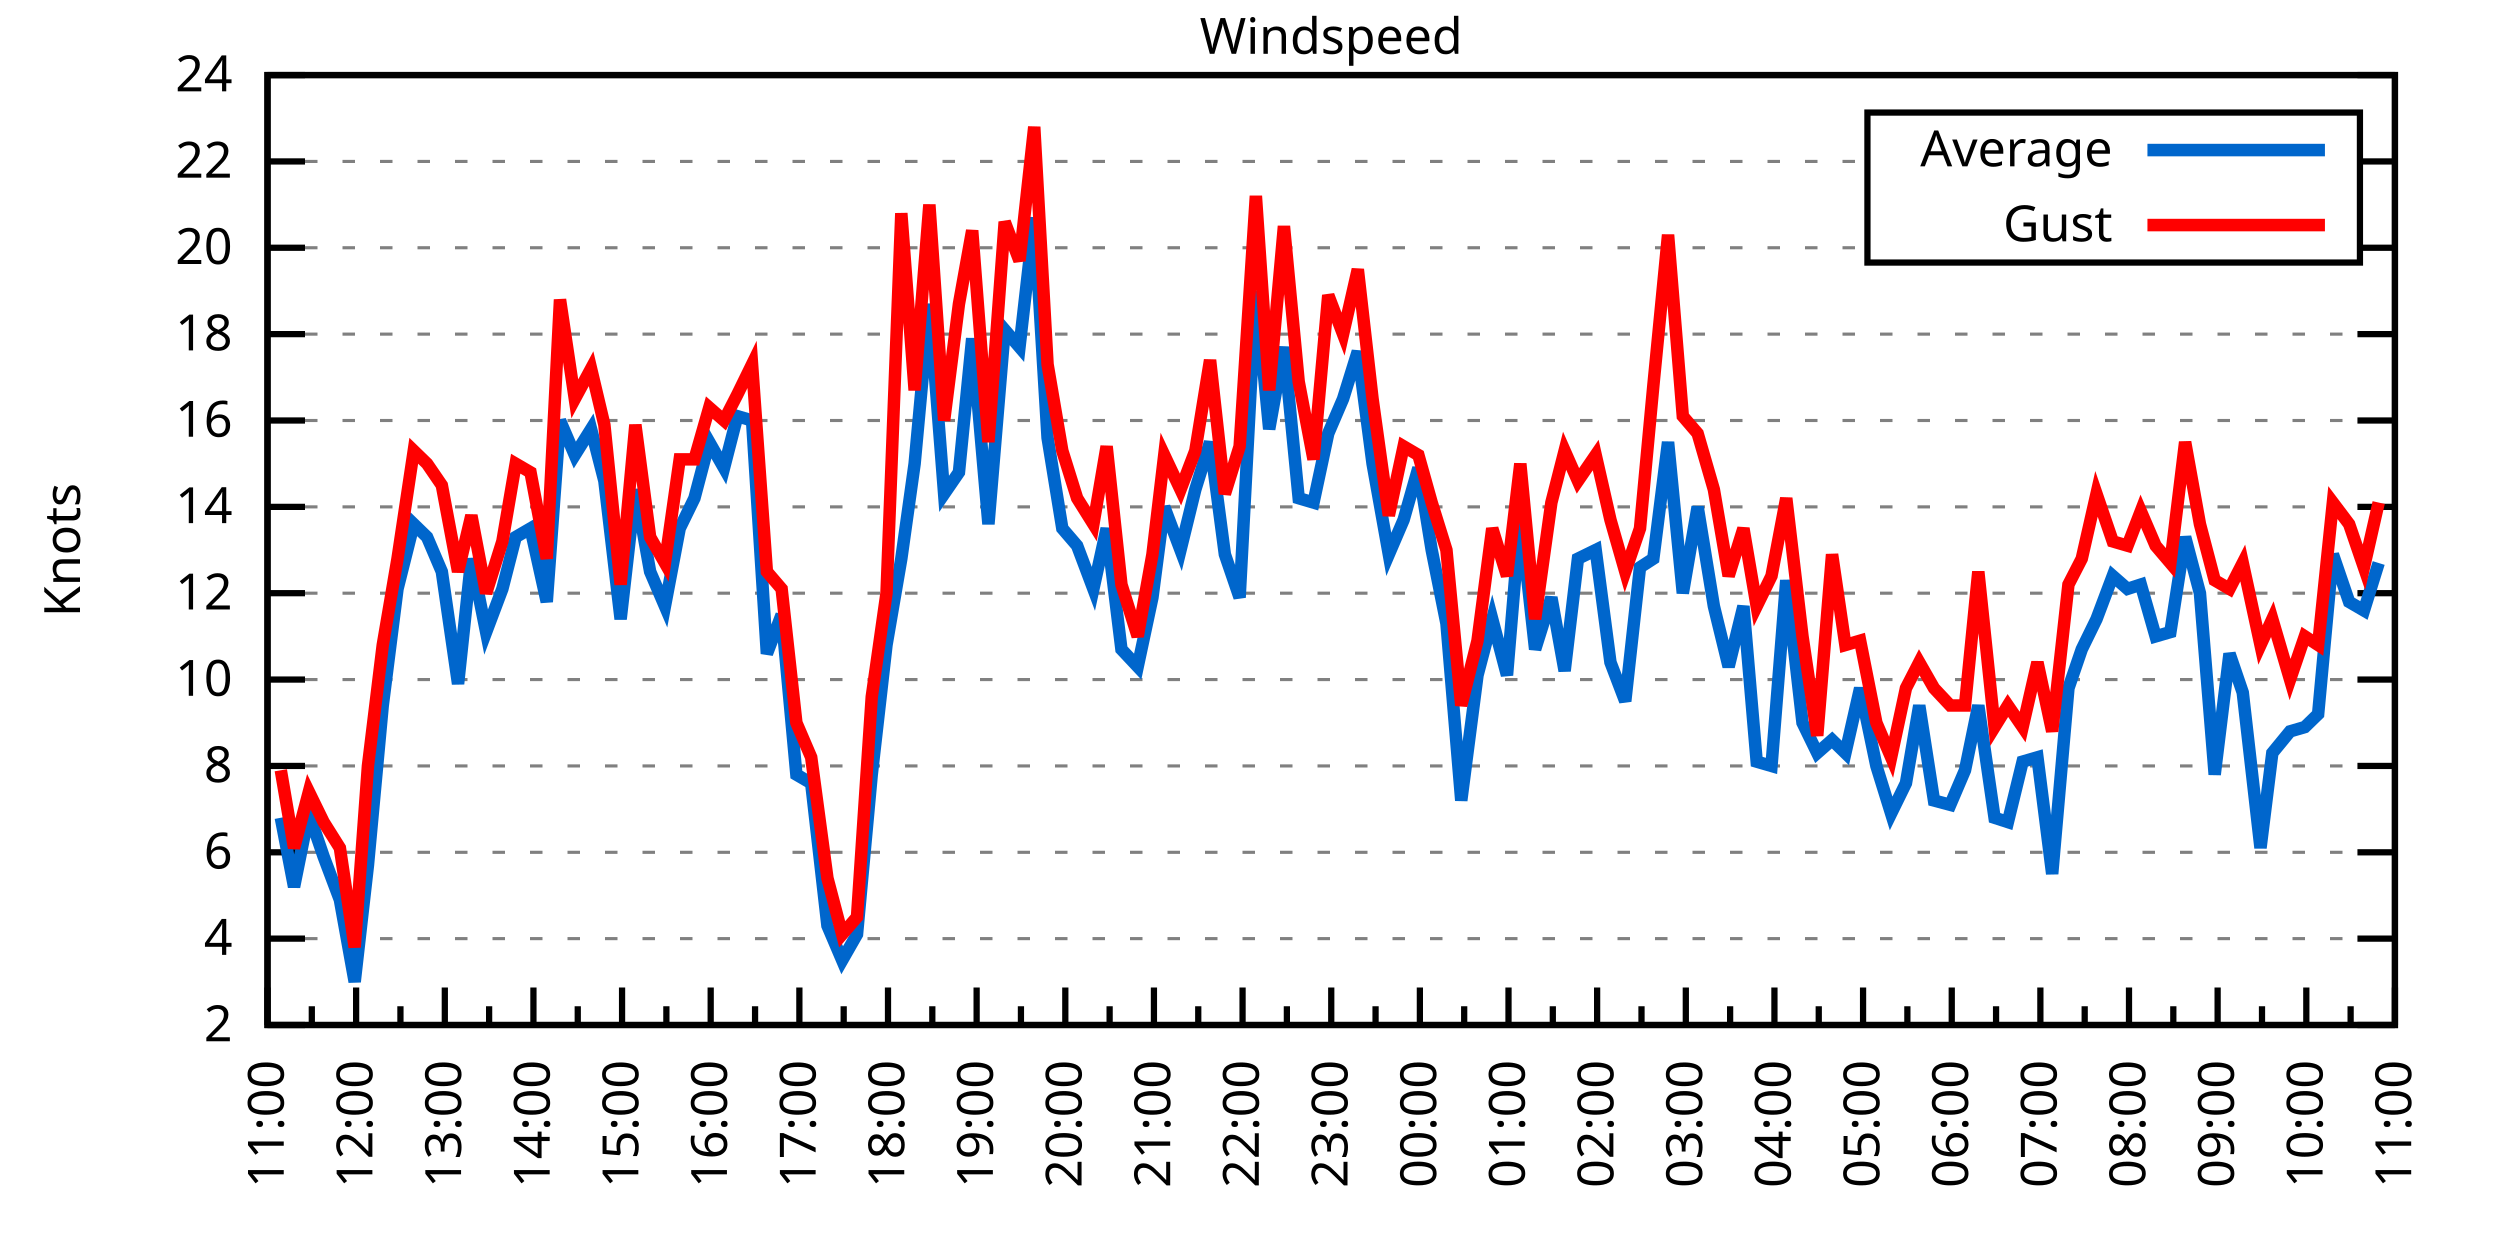
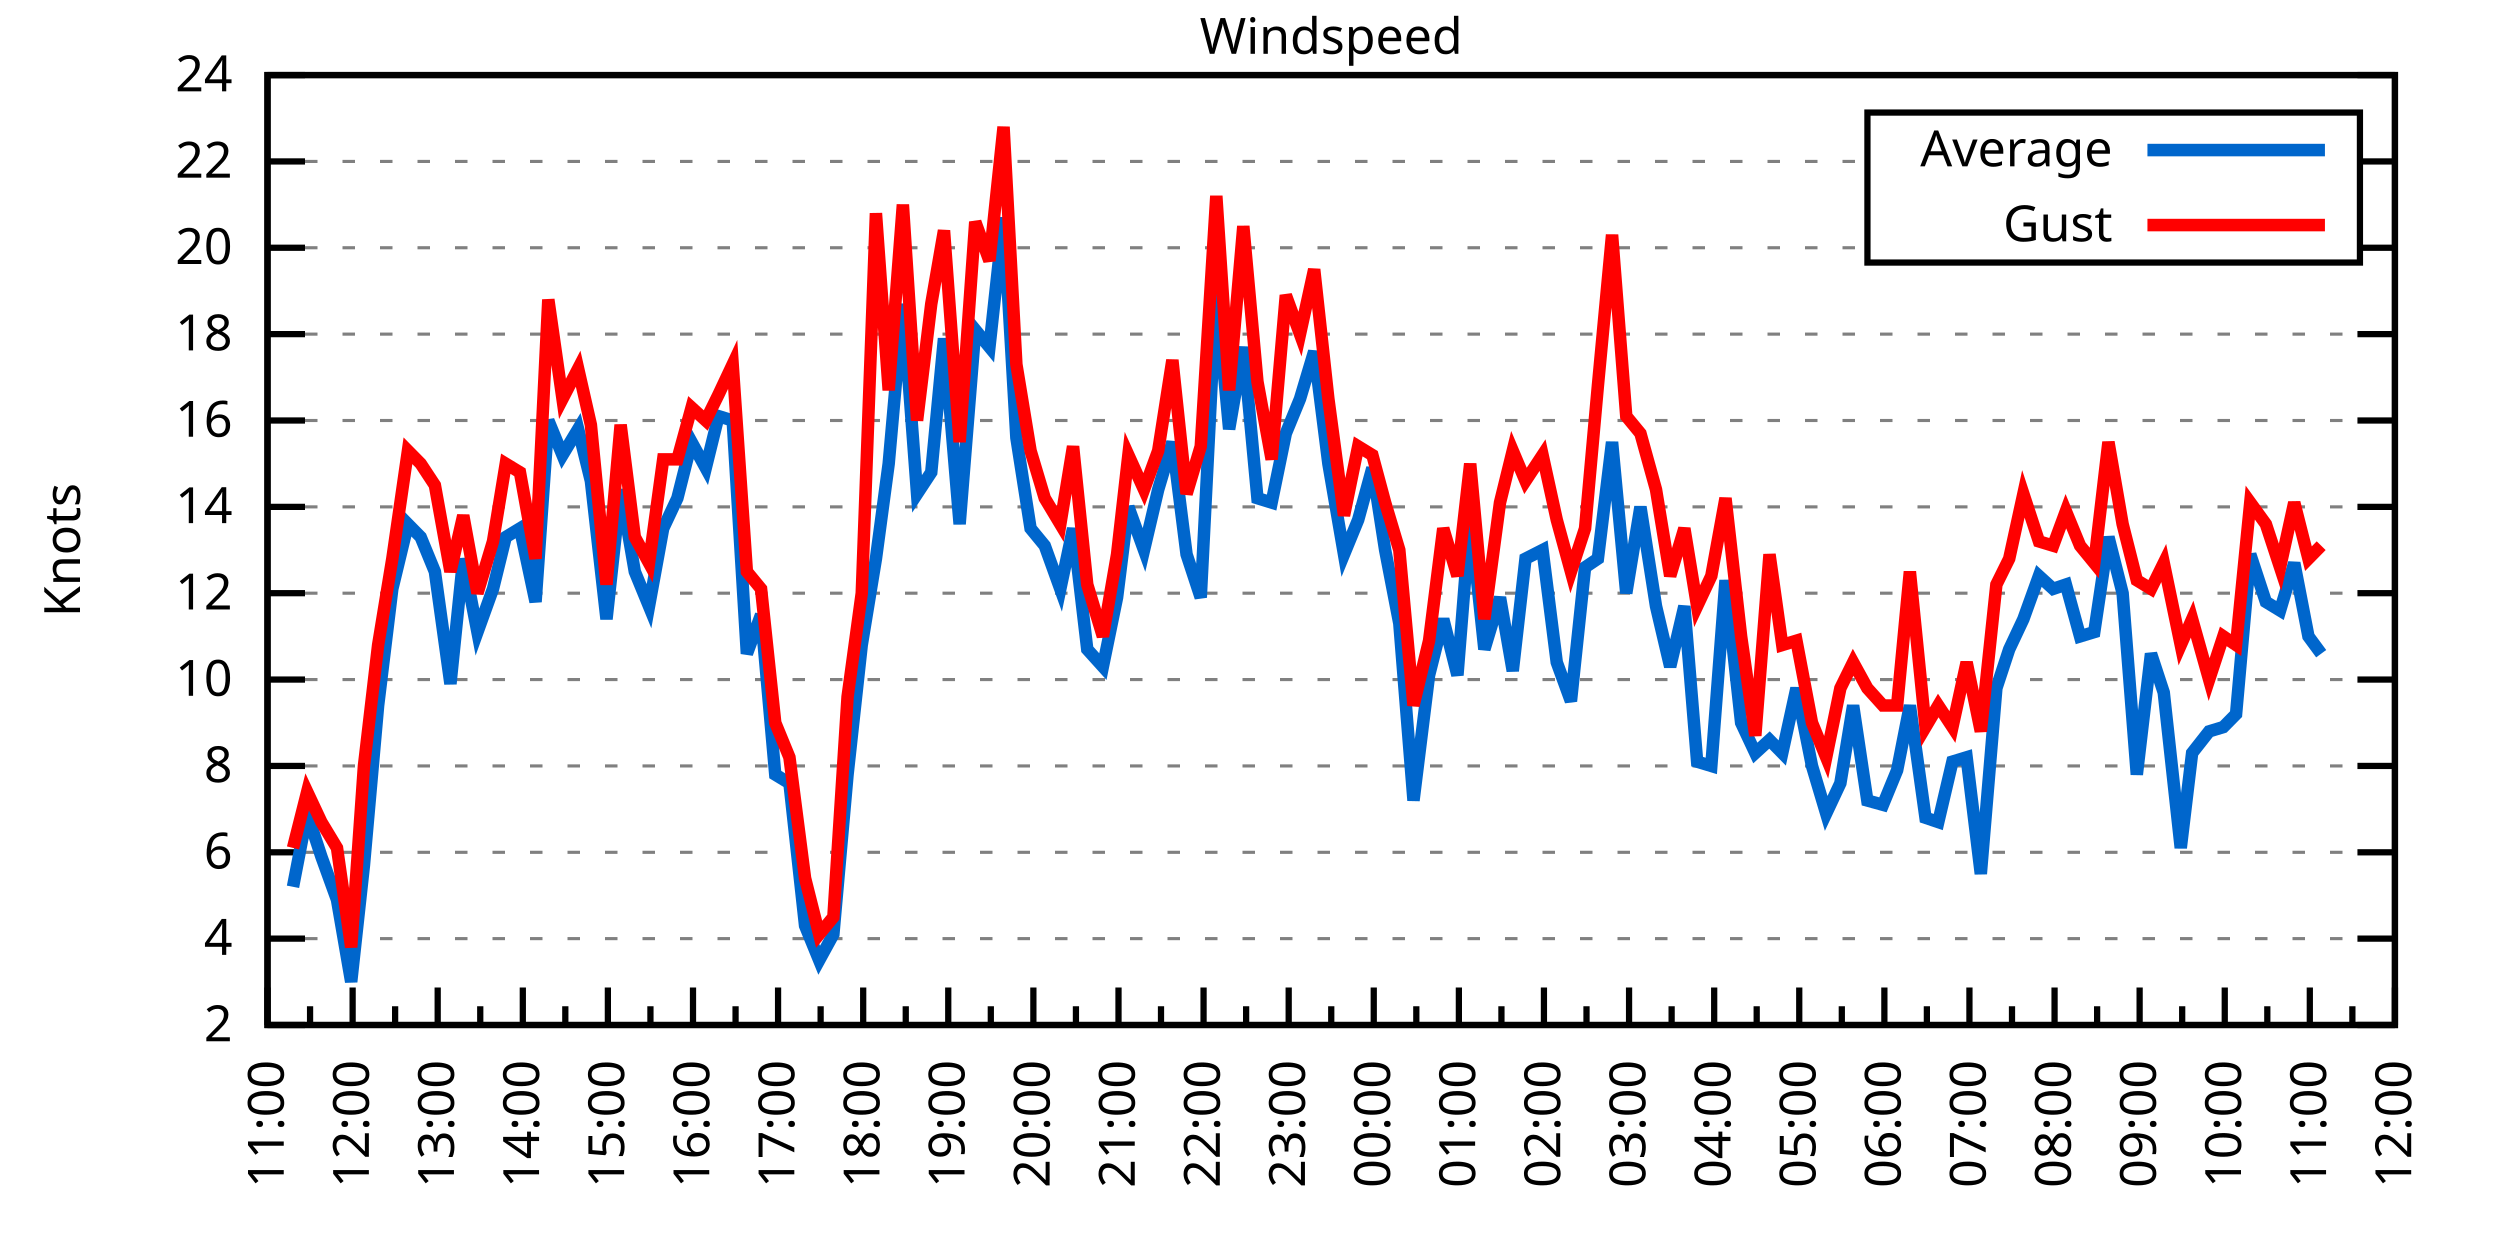
<svg xmlns="http://www.w3.org/2000/svg" xmlns:xlink="http://www.w3.org/1999/xlink" width="400" height="200" viewBox="0 0 400 200">
  <g id="gnuplot_canvas">
    <rect x="0" y="0" width="400" height="200" fill="none" />
    <defs>
      <circle id="gpDot" r="0.5" stroke-width="0.5" stroke="currentColor" />
      <path id="gpPt0" stroke-width="0.333" stroke="currentColor" d="M-1,0 h2 M0,-1 v2" />
      <path id="gpPt1" stroke-width="0.333" stroke="currentColor" d="M-1,-1 L1,1 M1,-1 L-1,1" />
      <path id="gpPt2" stroke-width="0.333" stroke="currentColor" d="M-1,0 L1,0 M0,-1 L0,1 M-1,-1 L1,1 M-1,1 L1,-1" />
      <rect id="gpPt3" stroke-width="0.333" stroke="currentColor" x="-1" y="-1" width="2" height="2" />
      <rect id="gpPt4" stroke-width="0.333" stroke="currentColor" fill="currentColor" x="-1" y="-1" width="2" height="2" />
      <circle id="gpPt5" stroke-width="0.333" stroke="currentColor" cx="0" cy="0" r="1" />
      <use xlink:href="#gpPt5" id="gpPt6" fill="currentColor" stroke="none" />
      <path id="gpPt7" stroke-width="0.333" stroke="currentColor" d="M0,-1.33 L-1.33,0.67 L1.33,0.67 z" />
      <use xlink:href="#gpPt7" id="gpPt8" fill="currentColor" stroke="none" />
      <use xlink:href="#gpPt7" id="gpPt9" stroke="currentColor" transform="rotate(180)" />
      <use xlink:href="#gpPt9" id="gpPt10" fill="currentColor" stroke="none" />
      <use xlink:href="#gpPt3" id="gpPt11" stroke="currentColor" transform="rotate(45)" />
      <use xlink:href="#gpPt11" id="gpPt12" fill="currentColor" stroke="none" />
      <path id="gpPt13" stroke-width="0.333" stroke="currentColor" d="M0,1.330 L1.265,0.411 L0.782,-1.067 L-0.782,-1.076 L-1.265,0.411 z" />
      <use xlink:href="#gpPt13" id="gpPt14" fill="currentColor" stroke="none" />
      <filter id="textbox" filterUnits="objectBoundingBox" x="0" y="0" height="1" width="1">
        <feFlood flood-color="white" flood-opacity="1" result="bgnd" />
        <feComposite in="SourceGraphic" in2="bgnd" operator="atop" />
      </filter>
      <filter id="greybox" filterUnits="objectBoundingBox" x="0" y="0" height="1" width="1">
        <feFlood flood-color="lightgrey" flood-opacity="1" result="grey" />
        <feComposite in="SourceGraphic" in2="grey" operator="atop" />
      </filter>
    </defs>
    <g fill="none" color="white" stroke="currentColor" stroke-width="1.00" stroke-linecap="butt" stroke-linejoin="miter">
</g>
    <g fill="none" color="black" stroke="currentColor" stroke-width="1.00" stroke-linecap="butt" stroke-linejoin="miter">
      <g stroke="none" shape-rendering="crispEdges">
        <polygon fill="rgb(255, 255, 255)" points="42.80,164.00 383.18,164.00 383.18,12.02 42.80,12.02 " />
      </g>
    </g>
    <g fill="none" color="black" stroke="currentColor" stroke-width="1.00" stroke-linecap="butt" stroke-linejoin="miter">
</g>
    <g fill="none" color="black" stroke="black" stroke-width="0.50" stroke-linecap="butt" stroke-linejoin="miter">
</g>
    <g fill="none" color="gray" stroke="currentColor" stroke-width="0.50" stroke-linecap="butt" stroke-linejoin="miter">
      <path stroke="gray" stroke-dasharray="2,4" class="gridline" d="M42.80,164.00 L383.19,164.00  " />
    </g>
    <g fill="none" color="gray" stroke="gray" stroke-width="1.00" stroke-linecap="butt" stroke-linejoin="miter">
</g>
    <g fill="none" color="black" stroke="currentColor" stroke-width="1.00" stroke-linecap="butt" stroke-linejoin="miter">
      <path stroke="black" d="M42.80,164.00 L48.80,164.00 M383.19,164.00 L377.19,164.00  " />
      <g transform="translate(37.20,166.60)" stroke="none" fill="black" font-family="Sans" font-size="8.00" text-anchor="end">
        <text>
          <tspan font-family="Sans"> 2</tspan>
        </text>
      </g>
    </g>
    <g fill="none" color="black" stroke="currentColor" stroke-width="1.00" stroke-linecap="butt" stroke-linejoin="miter">
</g>
    <g fill="none" color="black" stroke="black" stroke-width="0.50" stroke-linecap="butt" stroke-linejoin="miter">
</g>
    <g fill="none" color="gray" stroke="currentColor" stroke-width="0.50" stroke-linecap="butt" stroke-linejoin="miter">
      <path stroke="gray" stroke-dasharray="2,4" class="gridline" d="M42.80,150.18 L383.19,150.18  " />
    </g>
    <g fill="none" color="gray" stroke="gray" stroke-width="1.00" stroke-linecap="butt" stroke-linejoin="miter">
</g>
    <g fill="none" color="black" stroke="currentColor" stroke-width="1.00" stroke-linecap="butt" stroke-linejoin="miter">
      <path stroke="black" d="M42.80,150.18 L48.80,150.18 M383.19,150.18 L377.19,150.18  " />
      <g transform="translate(37.20,152.78)" stroke="none" fill="black" font-family="Sans" font-size="8.00" text-anchor="end">
        <text>
          <tspan font-family="Sans"> 4</tspan>
        </text>
      </g>
    </g>
    <g fill="none" color="black" stroke="currentColor" stroke-width="1.00" stroke-linecap="butt" stroke-linejoin="miter">
</g>
    <g fill="none" color="black" stroke="black" stroke-width="0.50" stroke-linecap="butt" stroke-linejoin="miter">
</g>
    <g fill="none" color="gray" stroke="currentColor" stroke-width="0.50" stroke-linecap="butt" stroke-linejoin="miter">
      <path stroke="gray" stroke-dasharray="2,4" class="gridline" d="M42.80,136.37 L383.19,136.37  " />
    </g>
    <g fill="none" color="gray" stroke="gray" stroke-width="1.00" stroke-linecap="butt" stroke-linejoin="miter">
</g>
    <g fill="none" color="black" stroke="currentColor" stroke-width="1.00" stroke-linecap="butt" stroke-linejoin="miter">
      <path stroke="black" d="M42.80,136.37 L48.80,136.37 M383.19,136.37 L377.19,136.37  " />
      <g transform="translate(37.20,138.97)" stroke="none" fill="black" font-family="Sans" font-size="8.00" text-anchor="end">
        <text>
          <tspan font-family="Sans"> 6</tspan>
        </text>
      </g>
    </g>
    <g fill="none" color="black" stroke="currentColor" stroke-width="1.00" stroke-linecap="butt" stroke-linejoin="miter">
</g>
    <g fill="none" color="black" stroke="black" stroke-width="0.50" stroke-linecap="butt" stroke-linejoin="miter">
</g>
    <g fill="none" color="gray" stroke="currentColor" stroke-width="0.50" stroke-linecap="butt" stroke-linejoin="miter">
      <path stroke="gray" stroke-dasharray="2,4" class="gridline" d="M42.80,122.55 L383.19,122.55  " />
    </g>
    <g fill="none" color="gray" stroke="gray" stroke-width="1.00" stroke-linecap="butt" stroke-linejoin="miter">
</g>
    <g fill="none" color="black" stroke="currentColor" stroke-width="1.00" stroke-linecap="butt" stroke-linejoin="miter">
      <path stroke="black" d="M42.80,122.55 L48.80,122.55 M383.19,122.55 L377.19,122.55  " />
      <g transform="translate(37.20,125.15)" stroke="none" fill="black" font-family="Sans" font-size="8.00" text-anchor="end">
        <text>
          <tspan font-family="Sans"> 8</tspan>
        </text>
      </g>
    </g>
    <g fill="none" color="black" stroke="currentColor" stroke-width="1.00" stroke-linecap="butt" stroke-linejoin="miter">
</g>
    <g fill="none" color="black" stroke="black" stroke-width="0.50" stroke-linecap="butt" stroke-linejoin="miter">
</g>
    <g fill="none" color="gray" stroke="currentColor" stroke-width="0.50" stroke-linecap="butt" stroke-linejoin="miter">
      <path stroke="gray" stroke-dasharray="2,4" class="gridline" d="M42.80,108.73 L383.19,108.73  " />
    </g>
    <g fill="none" color="gray" stroke="gray" stroke-width="1.00" stroke-linecap="butt" stroke-linejoin="miter">
</g>
    <g fill="none" color="black" stroke="currentColor" stroke-width="1.00" stroke-linecap="butt" stroke-linejoin="miter">
      <path stroke="black" d="M42.80,108.73 L48.80,108.73 M383.19,108.73 L377.19,108.73  " />
      <g transform="translate(37.20,111.33)" stroke="none" fill="black" font-family="Sans" font-size="8.00" text-anchor="end">
        <text>
          <tspan font-family="Sans"> 10</tspan>
        </text>
      </g>
    </g>
    <g fill="none" color="black" stroke="currentColor" stroke-width="1.00" stroke-linecap="butt" stroke-linejoin="miter">
</g>
    <g fill="none" color="black" stroke="black" stroke-width="0.50" stroke-linecap="butt" stroke-linejoin="miter">
</g>
    <g fill="none" color="gray" stroke="currentColor" stroke-width="0.50" stroke-linecap="butt" stroke-linejoin="miter">
      <path stroke="gray" stroke-dasharray="2,4" class="gridline" d="M42.80,94.91 L383.19,94.91  " />
    </g>
    <g fill="none" color="gray" stroke="gray" stroke-width="1.00" stroke-linecap="butt" stroke-linejoin="miter">
</g>
    <g fill="none" color="black" stroke="currentColor" stroke-width="1.00" stroke-linecap="butt" stroke-linejoin="miter">
      <path stroke="black" d="M42.80,94.91 L48.80,94.91 M383.19,94.91 L377.19,94.91  " />
      <g transform="translate(37.20,97.51)" stroke="none" fill="black" font-family="Sans" font-size="8.00" text-anchor="end">
        <text>
          <tspan font-family="Sans"> 12</tspan>
        </text>
      </g>
    </g>
    <g fill="none" color="black" stroke="currentColor" stroke-width="1.00" stroke-linecap="butt" stroke-linejoin="miter">
</g>
    <g fill="none" color="black" stroke="black" stroke-width="0.50" stroke-linecap="butt" stroke-linejoin="miter">
</g>
    <g fill="none" color="gray" stroke="currentColor" stroke-width="0.50" stroke-linecap="butt" stroke-linejoin="miter">
      <path stroke="gray" stroke-dasharray="2,4" class="gridline" d="M42.80,81.10 L383.19,81.10  " />
    </g>
    <g fill="none" color="gray" stroke="gray" stroke-width="1.00" stroke-linecap="butt" stroke-linejoin="miter">
</g>
    <g fill="none" color="black" stroke="currentColor" stroke-width="1.00" stroke-linecap="butt" stroke-linejoin="miter">
      <path stroke="black" d="M42.80,81.10 L48.80,81.10 M383.19,81.10 L377.19,81.10  " />
      <g transform="translate(37.20,83.70)" stroke="none" fill="black" font-family="Sans" font-size="8.00" text-anchor="end">
        <text>
          <tspan font-family="Sans"> 14</tspan>
        </text>
      </g>
    </g>
    <g fill="none" color="black" stroke="currentColor" stroke-width="1.00" stroke-linecap="butt" stroke-linejoin="miter">
</g>
    <g fill="none" color="black" stroke="black" stroke-width="0.50" stroke-linecap="butt" stroke-linejoin="miter">
</g>
    <g fill="none" color="gray" stroke="currentColor" stroke-width="0.50" stroke-linecap="butt" stroke-linejoin="miter">
      <path stroke="gray" stroke-dasharray="2,4" class="gridline" d="M42.80,67.28 L383.19,67.28  " />
    </g>
    <g fill="none" color="gray" stroke="gray" stroke-width="1.00" stroke-linecap="butt" stroke-linejoin="miter">
</g>
    <g fill="none" color="black" stroke="currentColor" stroke-width="1.00" stroke-linecap="butt" stroke-linejoin="miter">
      <path stroke="black" d="M42.80,67.28 L48.80,67.28 M383.19,67.28 L377.19,67.28  " />
      <g transform="translate(37.20,69.88)" stroke="none" fill="black" font-family="Sans" font-size="8.00" text-anchor="end">
        <text>
          <tspan font-family="Sans"> 16</tspan>
        </text>
      </g>
    </g>
    <g fill="none" color="black" stroke="currentColor" stroke-width="1.00" stroke-linecap="butt" stroke-linejoin="miter">
</g>
    <g fill="none" color="black" stroke="black" stroke-width="0.50" stroke-linecap="butt" stroke-linejoin="miter">
</g>
    <g fill="none" color="gray" stroke="currentColor" stroke-width="0.50" stroke-linecap="butt" stroke-linejoin="miter">
      <path stroke="gray" stroke-dasharray="2,4" class="gridline" d="M42.80,53.46 L383.19,53.46  " />
    </g>
    <g fill="none" color="gray" stroke="gray" stroke-width="1.00" stroke-linecap="butt" stroke-linejoin="miter">
</g>
    <g fill="none" color="black" stroke="currentColor" stroke-width="1.00" stroke-linecap="butt" stroke-linejoin="miter">
      <path stroke="black" d="M42.80,53.46 L48.80,53.46 M383.19,53.46 L377.19,53.46  " />
      <g transform="translate(37.20,56.06)" stroke="none" fill="black" font-family="Sans" font-size="8.00" text-anchor="end">
        <text>
          <tspan font-family="Sans"> 18</tspan>
        </text>
      </g>
    </g>
    <g fill="none" color="black" stroke="currentColor" stroke-width="1.00" stroke-linecap="butt" stroke-linejoin="miter">
</g>
    <g fill="none" color="black" stroke="black" stroke-width="0.50" stroke-linecap="butt" stroke-linejoin="miter">
</g>
    <g fill="none" color="gray" stroke="currentColor" stroke-width="0.50" stroke-linecap="butt" stroke-linejoin="miter">
      <path stroke="gray" stroke-dasharray="2,4" class="gridline" d="M42.80,39.64 L298.79,39.64 M377.59,39.64 L383.19,39.64  " />
    </g>
    <g fill="none" color="gray" stroke="gray" stroke-width="1.00" stroke-linecap="butt" stroke-linejoin="miter">
</g>
    <g fill="none" color="black" stroke="currentColor" stroke-width="1.00" stroke-linecap="butt" stroke-linejoin="miter">
      <path stroke="black" d="M42.80,39.64 L48.80,39.64 M383.19,39.64 L377.19,39.64  " />
      <g transform="translate(37.20,42.24)" stroke="none" fill="black" font-family="Sans" font-size="8.00" text-anchor="end">
        <text>
          <tspan font-family="Sans"> 20</tspan>
        </text>
      </g>
    </g>
    <g fill="none" color="black" stroke="currentColor" stroke-width="1.00" stroke-linecap="butt" stroke-linejoin="miter">
</g>
    <g fill="none" color="black" stroke="black" stroke-width="0.50" stroke-linecap="butt" stroke-linejoin="miter">
</g>
    <g fill="none" color="gray" stroke="currentColor" stroke-width="0.50" stroke-linecap="butt" stroke-linejoin="miter">
      <path stroke="gray" stroke-dasharray="2,4" class="gridline" d="M42.80,25.83 L298.79,25.83 M377.59,25.83 L383.19,25.83  " />
    </g>
    <g fill="none" color="gray" stroke="gray" stroke-width="1.00" stroke-linecap="butt" stroke-linejoin="miter">
</g>
    <g fill="none" color="black" stroke="currentColor" stroke-width="1.00" stroke-linecap="butt" stroke-linejoin="miter">
      <path stroke="black" d="M42.80,25.83 L48.80,25.83 M383.19,25.83 L377.19,25.83  " />
      <g transform="translate(37.20,28.43)" stroke="none" fill="black" font-family="Sans" font-size="8.00" text-anchor="end">
        <text>
          <tspan font-family="Sans"> 22</tspan>
        </text>
      </g>
    </g>
    <g fill="none" color="black" stroke="currentColor" stroke-width="1.00" stroke-linecap="butt" stroke-linejoin="miter">
</g>
    <g fill="none" color="black" stroke="black" stroke-width="0.50" stroke-linecap="butt" stroke-linejoin="miter">
</g>
    <g fill="none" color="gray" stroke="currentColor" stroke-width="0.50" stroke-linecap="butt" stroke-linejoin="miter">
      <path stroke="gray" stroke-dasharray="2,4" class="gridline" d="M42.80,12.01 L383.19,12.01  " />
    </g>
    <g fill="none" color="gray" stroke="gray" stroke-width="1.00" stroke-linecap="butt" stroke-linejoin="miter">
</g>
    <g fill="none" color="black" stroke="currentColor" stroke-width="1.00" stroke-linecap="butt" stroke-linejoin="miter">
      <path stroke="black" d="M42.80,12.01 L48.80,12.01 M383.19,12.01 L377.19,12.01  " />
      <g transform="translate(37.20,14.61)" stroke="none" fill="black" font-family="Sans" font-size="8.00" text-anchor="end">
        <text>
          <tspan font-family="Sans"> 24</tspan>
        </text>
      </g>
    </g>
    <g fill="none" color="black" stroke="currentColor" stroke-width="1.00" stroke-linecap="butt" stroke-linejoin="miter">
      <path stroke="black" d="M42.80,164.00 L42.80,158.00  " />
      <g transform="translate(45.40,169.60) rotate(270)" stroke="none" fill="black" font-family="Sans" font-size="8.00" text-anchor="end">
        <text>
          <tspan font-family="Sans">11:00</tspan>
        </text>
      </g>
    </g>
    <g fill="none" color="black" stroke="currentColor" stroke-width="1.00" stroke-linecap="butt" stroke-linejoin="miter">
-       <path stroke="black" d="M49.89,164.00 L49.89,161.00 M56.98,164.00 L56.98,158.00  " />
-       <g transform="translate(59.58,169.60) rotate(270)" stroke="none" fill="black" font-family="Sans" font-size="8.00" text-anchor="end">
+       <path stroke="black" d="M49.61,164.00 L49.61,161.00 M56.42,164.00 L56.42,158.00  " />
+       <g transform="translate(59.02,169.60) rotate(270)" stroke="none" fill="black" font-family="Sans" font-size="8.00" text-anchor="end">
        <text>
          <tspan font-family="Sans">12:00</tspan>
        </text>
      </g>
    </g>
    <g fill="none" color="black" stroke="currentColor" stroke-width="1.00" stroke-linecap="butt" stroke-linejoin="miter">
-       <path stroke="black" d="M64.07,164.00 L64.07,161.00 M71.17,164.00 L71.17,158.00  " />
-       <g transform="translate(73.77,169.60) rotate(270)" stroke="none" fill="black" font-family="Sans" font-size="8.00" text-anchor="end">
+       <path stroke="black" d="M63.22,164.00 L63.22,161.00 M70.03,164.00 L70.03,158.00  " />
+       <g transform="translate(72.63,169.60) rotate(270)" stroke="none" fill="black" font-family="Sans" font-size="8.00" text-anchor="end">
        <text>
          <tspan font-family="Sans">13:00</tspan>
        </text>
      </g>
    </g>
    <g fill="none" color="black" stroke="currentColor" stroke-width="1.00" stroke-linecap="butt" stroke-linejoin="miter">
-       <path stroke="black" d="M78.26,164.00 L78.26,161.00 M85.35,164.00 L85.35,158.00  " />
-       <g transform="translate(87.95,169.60) rotate(270)" stroke="none" fill="black" font-family="Sans" font-size="8.00" text-anchor="end">
+       <path stroke="black" d="M76.84,164.00 L76.84,161.00 M83.65,164.00 L83.65,158.00  " />
+       <g transform="translate(86.25,169.60) rotate(270)" stroke="none" fill="black" font-family="Sans" font-size="8.00" text-anchor="end">
        <text>
          <tspan font-family="Sans">14:00</tspan>
        </text>
      </g>
    </g>
    <g fill="none" color="black" stroke="currentColor" stroke-width="1.00" stroke-linecap="butt" stroke-linejoin="miter">
-       <path stroke="black" d="M92.44,164.00 L92.44,161.00 M99.53,164.00 L99.53,158.00  " />
-       <g transform="translate(102.13,169.60) rotate(270)" stroke="none" fill="black" font-family="Sans" font-size="8.00" text-anchor="end">
+       <path stroke="black" d="M90.45,164.00 L90.45,161.00 M97.26,164.00 L97.26,158.00  " />
+       <g transform="translate(99.86,169.60) rotate(270)" stroke="none" fill="black" font-family="Sans" font-size="8.00" text-anchor="end">
        <text>
          <tspan font-family="Sans">15:00</tspan>
        </text>
      </g>
    </g>
    <g fill="none" color="black" stroke="currentColor" stroke-width="1.00" stroke-linecap="butt" stroke-linejoin="miter">
-       <path stroke="black" d="M106.62,164.00 L106.62,161.00 M113.71,164.00 L113.71,158.00  " />
-       <g transform="translate(116.31,169.60) rotate(270)" stroke="none" fill="black" font-family="Sans" font-size="8.00" text-anchor="end">
+       <path stroke="black" d="M104.07,164.00 L104.07,161.00 M110.88,164.00 L110.88,158.00  " />
+       <g transform="translate(113.48,169.60) rotate(270)" stroke="none" fill="black" font-family="Sans" font-size="8.00" text-anchor="end">
        <text>
          <tspan font-family="Sans">16:00</tspan>
        </text>
      </g>
    </g>
    <g fill="none" color="black" stroke="currentColor" stroke-width="1.00" stroke-linecap="butt" stroke-linejoin="miter">
-       <path stroke="black" d="M120.81,164.00 L120.81,161.00 M127.90,164.00 L127.90,158.00  " />
-       <g transform="translate(130.50,169.60) rotate(270)" stroke="none" fill="black" font-family="Sans" font-size="8.00" text-anchor="end">
+       <path stroke="black" d="M117.69,164.00 L117.69,161.00 M124.49,164.00 L124.49,158.00  " />
+       <g transform="translate(127.09,169.60) rotate(270)" stroke="none" fill="black" font-family="Sans" font-size="8.00" text-anchor="end">
        <text>
          <tspan font-family="Sans">17:00</tspan>
        </text>
      </g>
    </g>
    <g fill="none" color="black" stroke="currentColor" stroke-width="1.00" stroke-linecap="butt" stroke-linejoin="miter">
-       <path stroke="black" d="M134.99,164.00 L134.99,161.00 M142.08,164.00 L142.08,158.00  " />
-       <g transform="translate(144.68,169.60) rotate(270)" stroke="none" fill="black" font-family="Sans" font-size="8.00" text-anchor="end">
+       <path stroke="black" d="M131.30,164.00 L131.30,161.00 M138.11,164.00 L138.11,158.00  " />
+       <g transform="translate(140.71,169.60) rotate(270)" stroke="none" fill="black" font-family="Sans" font-size="8.00" text-anchor="end">
        <text>
          <tspan font-family="Sans">18:00</tspan>
        </text>
      </g>
    </g>
    <g fill="none" color="black" stroke="currentColor" stroke-width="1.00" stroke-linecap="butt" stroke-linejoin="miter">
-       <path stroke="black" d="M149.17,164.00 L149.17,161.00 M156.26,164.00 L156.26,158.00  " />
-       <g transform="translate(158.86,169.60) rotate(270)" stroke="none" fill="black" font-family="Sans" font-size="8.00" text-anchor="end">
+       <path stroke="black" d="M144.92,164.00 L144.92,161.00 M151.72,164.00 L151.72,158.00  " />
+       <g transform="translate(154.32,169.60) rotate(270)" stroke="none" fill="black" font-family="Sans" font-size="8.00" text-anchor="end">
        <text>
          <tspan font-family="Sans">19:00</tspan>
        </text>
      </g>
    </g>
    <g fill="none" color="black" stroke="currentColor" stroke-width="1.00" stroke-linecap="butt" stroke-linejoin="miter">
-       <path stroke="black" d="M163.35,164.00 L163.35,161.00 M170.45,164.00 L170.45,158.00  " />
-       <g transform="translate(173.05,169.60) rotate(270)" stroke="none" fill="black" font-family="Sans" font-size="8.00" text-anchor="end">
+       <path stroke="black" d="M158.53,164.00 L158.53,161.00 M165.34,164.00 L165.34,158.00  " />
+       <g transform="translate(167.94,169.60) rotate(270)" stroke="none" fill="black" font-family="Sans" font-size="8.00" text-anchor="end">
        <text>
          <tspan font-family="Sans">20:00</tspan>
        </text>
      </g>
    </g>
    <g fill="none" color="black" stroke="currentColor" stroke-width="1.00" stroke-linecap="butt" stroke-linejoin="miter">
-       <path stroke="black" d="M177.54,164.00 L177.54,161.00 M184.63,164.00 L184.63,158.00  " />
-       <g transform="translate(187.23,169.60) rotate(270)" stroke="none" fill="black" font-family="Sans" font-size="8.00" text-anchor="end">
+       <path stroke="black" d="M172.15,164.00 L172.15,161.00 M178.96,164.00 L178.96,158.00  " />
+       <g transform="translate(181.56,169.60) rotate(270)" stroke="none" fill="black" font-family="Sans" font-size="8.00" text-anchor="end">
        <text>
          <tspan font-family="Sans">21:00</tspan>
        </text>
      </g>
    </g>
    <g fill="none" color="black" stroke="currentColor" stroke-width="1.00" stroke-linecap="butt" stroke-linejoin="miter">
-       <path stroke="black" d="M191.72,164.00 L191.72,161.00 M198.81,164.00 L198.81,158.00  " />
-       <g transform="translate(201.41,169.60) rotate(270)" stroke="none" fill="black" font-family="Sans" font-size="8.00" text-anchor="end">
+       <path stroke="black" d="M185.76,164.00 L185.76,161.00 M192.57,164.00 L192.57,158.00  " />
+       <g transform="translate(195.17,169.60) rotate(270)" stroke="none" fill="black" font-family="Sans" font-size="8.00" text-anchor="end">
        <text>
          <tspan font-family="Sans">22:00</tspan>
        </text>
      </g>
    </g>
    <g fill="none" color="black" stroke="currentColor" stroke-width="1.00" stroke-linecap="butt" stroke-linejoin="miter">
-       <path stroke="black" d="M205.90,164.00 L205.90,161.00 M213.00,164.00 L213.00,158.00  " />
-       <g transform="translate(215.60,169.60) rotate(270)" stroke="none" fill="black" font-family="Sans" font-size="8.00" text-anchor="end">
+       <path stroke="black" d="M199.38,164.00 L199.38,161.00 M206.19,164.00 L206.19,158.00  " />
+       <g transform="translate(208.79,169.60) rotate(270)" stroke="none" fill="black" font-family="Sans" font-size="8.00" text-anchor="end">
        <text>
          <tspan font-family="Sans">23:00</tspan>
        </text>
      </g>
    </g>
    <g fill="none" color="black" stroke="currentColor" stroke-width="1.00" stroke-linecap="butt" stroke-linejoin="miter">
-       <path stroke="black" d="M220.09,164.00 L220.09,161.00 M227.18,164.00 L227.18,158.00  " />
-       <g transform="translate(229.78,169.60) rotate(270)" stroke="none" fill="black" font-family="Sans" font-size="8.00" text-anchor="end">
+       <path stroke="black" d="M213.00,164.00 L213.00,161.00 M219.80,164.00 L219.80,158.00  " />
+       <g transform="translate(222.40,169.60) rotate(270)" stroke="none" fill="black" font-family="Sans" font-size="8.00" text-anchor="end">
        <text>
          <tspan font-family="Sans">00:00</tspan>
        </text>
      </g>
    </g>
    <g fill="none" color="black" stroke="currentColor" stroke-width="1.00" stroke-linecap="butt" stroke-linejoin="miter">
-       <path stroke="black" d="M234.27,164.00 L234.27,161.00 M241.36,164.00 L241.36,158.00  " />
-       <g transform="translate(243.96,169.60) rotate(270)" stroke="none" fill="black" font-family="Sans" font-size="8.00" text-anchor="end">
+       <path stroke="black" d="M226.61,164.00 L226.61,161.00 M233.42,164.00 L233.42,158.00  " />
+       <g transform="translate(236.02,169.60) rotate(270)" stroke="none" fill="black" font-family="Sans" font-size="8.00" text-anchor="end">
        <text>
          <tspan font-family="Sans">01:00</tspan>
        </text>
      </g>
    </g>
    <g fill="none" color="black" stroke="currentColor" stroke-width="1.00" stroke-linecap="butt" stroke-linejoin="miter">
-       <path stroke="black" d="M248.45,164.00 L248.45,161.00 M255.54,164.00 L255.54,158.00  " />
-       <g transform="translate(258.14,169.60) rotate(270)" stroke="none" fill="black" font-family="Sans" font-size="8.00" text-anchor="end">
+       <path stroke="black" d="M240.23,164.00 L240.23,161.00 M247.03,164.00 L247.03,158.00  " />
+       <g transform="translate(249.63,169.60) rotate(270)" stroke="none" fill="black" font-family="Sans" font-size="8.00" text-anchor="end">
        <text>
          <tspan font-family="Sans">02:00</tspan>
        </text>
      </g>
    </g>
    <g fill="none" color="black" stroke="currentColor" stroke-width="1.00" stroke-linecap="butt" stroke-linejoin="miter">
-       <path stroke="black" d="M262.64,164.00 L262.64,161.00 M269.73,164.00 L269.73,158.00  " />
-       <g transform="translate(272.33,169.60) rotate(270)" stroke="none" fill="black" font-family="Sans" font-size="8.00" text-anchor="end">
+       <path stroke="black" d="M253.84,164.00 L253.84,161.00 M260.65,164.00 L260.65,158.00  " />
+       <g transform="translate(263.25,169.60) rotate(270)" stroke="none" fill="black" font-family="Sans" font-size="8.00" text-anchor="end">
        <text>
          <tspan font-family="Sans">03:00</tspan>
        </text>
      </g>
    </g>
    <g fill="none" color="black" stroke="currentColor" stroke-width="1.00" stroke-linecap="butt" stroke-linejoin="miter">
-       <path stroke="black" d="M276.82,164.00 L276.82,161.00 M283.91,164.00 L283.91,158.00  " />
-       <g transform="translate(286.51,169.60) rotate(270)" stroke="none" fill="black" font-family="Sans" font-size="8.00" text-anchor="end">
+       <path stroke="black" d="M267.46,164.00 L267.46,161.00 M274.27,164.00 L274.27,158.00  " />
+       <g transform="translate(276.87,169.60) rotate(270)" stroke="none" fill="black" font-family="Sans" font-size="8.00" text-anchor="end">
        <text>
          <tspan font-family="Sans">04:00</tspan>
        </text>
      </g>
    </g>
    <g fill="none" color="black" stroke="currentColor" stroke-width="1.00" stroke-linecap="butt" stroke-linejoin="miter">
-       <path stroke="black" d="M291.00,164.00 L291.00,161.00 M298.09,164.00 L298.09,158.00  " />
-       <g transform="translate(300.69,169.60) rotate(270)" stroke="none" fill="black" font-family="Sans" font-size="8.00" text-anchor="end">
+       <path stroke="black" d="M281.07,164.00 L281.07,161.00 M287.88,164.00 L287.88,158.00  " />
+       <g transform="translate(290.48,169.60) rotate(270)" stroke="none" fill="black" font-family="Sans" font-size="8.00" text-anchor="end">
        <text>
          <tspan font-family="Sans">05:00</tspan>
        </text>
      </g>
    </g>
    <g fill="none" color="black" stroke="currentColor" stroke-width="1.00" stroke-linecap="butt" stroke-linejoin="miter">
-       <path stroke="black" d="M305.18,164.00 L305.18,161.00 M312.28,164.00 L312.28,158.00  " />
-       <g transform="translate(314.88,169.60) rotate(270)" stroke="none" fill="black" font-family="Sans" font-size="8.00" text-anchor="end">
+       <path stroke="black" d="M294.69,164.00 L294.69,161.00 M301.50,164.00 L301.50,158.00  " />
+       <g transform="translate(304.10,169.60) rotate(270)" stroke="none" fill="black" font-family="Sans" font-size="8.00" text-anchor="end">
        <text>
          <tspan font-family="Sans">06:00</tspan>
        </text>
      </g>
    </g>
    <g fill="none" color="black" stroke="currentColor" stroke-width="1.00" stroke-linecap="butt" stroke-linejoin="miter">
-       <path stroke="black" d="M319.37,164.00 L319.37,161.00 M326.46,164.00 L326.46,158.00  " />
-       <g transform="translate(329.06,169.60) rotate(270)" stroke="none" fill="black" font-family="Sans" font-size="8.00" text-anchor="end">
+       <path stroke="black" d="M308.30,164.00 L308.30,161.00 M315.11,164.00 L315.11,158.00  " />
+       <g transform="translate(317.71,169.60) rotate(270)" stroke="none" fill="black" font-family="Sans" font-size="8.00" text-anchor="end">
        <text>
          <tspan font-family="Sans">07:00</tspan>
        </text>
      </g>
    </g>
    <g fill="none" color="black" stroke="currentColor" stroke-width="1.00" stroke-linecap="butt" stroke-linejoin="miter">
-       <path stroke="black" d="M333.55,164.00 L333.55,161.00 M340.64,164.00 L340.64,158.00  " />
-       <g transform="translate(343.24,169.60) rotate(270)" stroke="none" fill="black" font-family="Sans" font-size="8.00" text-anchor="end">
+       <path stroke="black" d="M321.92,164.00 L321.92,161.00 M328.73,164.00 L328.73,158.00  " />
+       <g transform="translate(331.33,169.60) rotate(270)" stroke="none" fill="black" font-family="Sans" font-size="8.00" text-anchor="end">
        <text>
          <tspan font-family="Sans">08:00</tspan>
        </text>
      </g>
    </g>
    <g fill="none" color="black" stroke="currentColor" stroke-width="1.00" stroke-linecap="butt" stroke-linejoin="miter">
-       <path stroke="black" d="M347.73,164.00 L347.73,161.00 M354.82,164.00 L354.82,158.00  " />
-       <g transform="translate(357.42,169.60) rotate(270)" stroke="none" fill="black" font-family="Sans" font-size="8.00" text-anchor="end">
+       <path stroke="black" d="M335.54,164.00 L335.54,161.00 M342.34,164.00 L342.34,158.00  " />
+       <g transform="translate(344.94,169.60) rotate(270)" stroke="none" fill="black" font-family="Sans" font-size="8.00" text-anchor="end">
        <text>
          <tspan font-family="Sans">09:00</tspan>
        </text>
      </g>
    </g>
    <g fill="none" color="black" stroke="currentColor" stroke-width="1.00" stroke-linecap="butt" stroke-linejoin="miter">
-       <path stroke="black" d="M361.92,164.00 L361.92,161.00 M369.01,164.00 L369.01,158.00  " />
-       <g transform="translate(371.61,169.60) rotate(270)" stroke="none" fill="black" font-family="Sans" font-size="8.00" text-anchor="end">
+       <path stroke="black" d="M349.15,164.00 L349.15,161.00 M355.96,164.00 L355.96,158.00  " />
+       <g transform="translate(358.56,169.60) rotate(270)" stroke="none" fill="black" font-family="Sans" font-size="8.00" text-anchor="end">
        <text>
          <tspan font-family="Sans">10:00</tspan>
        </text>
      </g>
    </g>
    <g fill="none" color="black" stroke="currentColor" stroke-width="1.00" stroke-linecap="butt" stroke-linejoin="miter">
-       <path stroke="black" d="M376.10,164.00 L376.10,161.00 M383.19,164.00 L383.19,158.00  " />
+       <path stroke="black" d="M362.77,164.00 L362.77,161.00 M369.57,164.00 L369.57,158.00  " />
+       <g transform="translate(372.17,169.60) rotate(270)" stroke="none" fill="black" font-family="Sans" font-size="8.00" text-anchor="end">
+         <text>
+           <tspan font-family="Sans">11:00</tspan>
+         </text>
+       </g>
+     </g>
+     <g fill="none" color="black" stroke="currentColor" stroke-width="1.00" stroke-linecap="butt" stroke-linejoin="miter">
+       <path stroke="black" d="M376.38,164.00 L376.38,161.00 M383.19,164.00 L383.19,158.00  " />
      <g transform="translate(385.79,169.60) rotate(270)" stroke="none" fill="black" font-family="Sans" font-size="8.00" text-anchor="end">
        <text>
-           <tspan font-family="Sans">11:00</tspan>
+           <tspan font-family="Sans">12:00</tspan>
        </text>
      </g>
    </g>
    <g fill="none" color="black" stroke="currentColor" stroke-width="1.00" stroke-linecap="butt" stroke-linejoin="miter">
</g>
    <g fill="none" color="black" stroke="currentColor" stroke-width="1.00" stroke-linecap="butt" stroke-linejoin="miter">
      <path stroke="black" d="M42.80,12.01 L42.80,164.00 L383.19,164.00 L383.19,12.01 L42.80,12.01 Z  " />
    </g>
    <g fill="none" color="black" stroke="currentColor" stroke-width="1.00" stroke-linecap="butt" stroke-linejoin="miter">
      <g transform="translate(12.80,88.01) rotate(270)" stroke="none" fill="black" font-family="Sans" font-size="8.00" text-anchor="middle">
        <text>
          <tspan font-family="Sans">Knots</tspan>
        </text>
      </g>
    </g>
    <g fill="none" color="black" stroke="currentColor" stroke-width="1.00" stroke-linecap="butt" stroke-linejoin="miter">
</g>
    <g fill="none" color="black" stroke="currentColor" stroke-width="1.00" stroke-linecap="butt" stroke-linejoin="miter">
      <path stroke="black" d="M298.79,42.01 L298.79,18.01 L377.59,18.01 L377.59,42.01 L298.79,42.01 Z  " />
    </g>
    <g id="Windspeed_plot_1">
      <g fill="none" color="white" stroke="black" stroke-width="2.00" stroke-linecap="butt" stroke-linejoin="miter">
</g>
      <g fill="none" color="black" stroke="currentColor" stroke-width="2.00" stroke-linecap="butt" stroke-linejoin="miter">
        <g transform="translate(337.99,26.61)" stroke="none" fill="black" font-family="Sans" font-size="8.00" text-anchor="end">
          <text>
            <tspan font-family="Sans">Average</tspan>
          </text>
        </g>
      </g>
      <g fill="none" color="black" stroke="currentColor" stroke-width="2.00" stroke-linecap="butt" stroke-linejoin="miter">
-         <path stroke="rgb(  0, 102, 204)" d="M343.59,24.01 L371.99,24.01 M44.93,130.84 L47.05,141.89 L49.42,130.15 L51.78,137.06 L54.38,143.96 L56.75,157.09   L58.87,138.44 L61.24,112.88 L63.60,94.22 L66.20,83.86 L68.33,85.93 L70.69,91.46 L73.29,109.42 L75.42,89.39   L77.78,101.13 L80.38,94.22 L82.51,85.93 L84.88,84.55 L87.48,96.30 L89.60,67.28 L91.97,72.81 L94.57,68.66   L96.70,76.95 L99.30,99.06 L101.66,78.33 L104.02,91.46 L106.39,96.99 L108.75,84.55 L111.11,79.71 L113.48,70.73   L115.84,74.88 L117.97,66.59 L120.33,67.28 L122.70,104.59 L125.06,98.37 L127.42,123.93 L129.79,125.31 L132.39,148.11   L134.75,153.64 L137.12,149.49 L139.48,123.93 L141.84,103.20 L144.21,89.39 L146.34,74.19 L148.70,48.63 L151.06,79.02   L153.43,75.57 L155.55,54.15 L158.15,83.86 L160.75,52.77 L163.12,55.53 L165.48,34.81 L167.61,70.04 L169.97,84.55   L172.34,87.31 L174.94,94.22 L177.06,84.55 L179.43,103.89 L182.03,106.66 L184.39,95.60 L186.28,81.10 L188.88,88.00   L191.25,78.33 L193.61,70.73 L195.98,88.70 L198.34,95.60 L200.94,46.55 L203.07,68.66 L205.43,55.53 L207.79,79.71   L210.16,80.41 L212.52,69.35 L214.89,63.82 L217.25,56.23 L219.61,74.19 L222.21,88.70 L224.58,83.17 L226.94,74.88   L229.07,88.00 L231.43,99.75 L233.80,128.08 L236.40,108.04 L238.76,99.06 L241.12,108.04 L243.25,82.48 L245.62,103.89   L248.22,95.60 L250.34,107.35 L252.47,89.39 L255.31,88.00 L257.67,105.97 L260.04,112.19 L262.40,90.77 L264.53,89.39   L266.89,70.73 L269.25,94.91 L271.62,81.10 L274.22,96.99 L276.58,106.66 L278.95,96.99 L281.07,121.86 L283.44,122.55   L285.80,92.84 L288.40,115.64 L290.76,120.48 L293.13,118.40 L295.26,120.48 L297.62,110.11 L300.22,122.55 L302.58,130.15   L304.95,125.31 L307.08,112.88 L309.44,128.08 L312.04,128.77 L314.40,123.24 L316.53,112.88 L319.13,130.84 L321.26,131.53   L323.62,121.86 L325.99,121.17 L328.35,139.82 L330.95,110.11 L333.08,103.89 L335.44,99.06 L338.04,92.15 L340.40,94.22   L342.53,93.53 L344.90,101.82 L347.26,101.13 L349.62,85.93 L351.99,94.91 L354.35,123.93 L356.72,104.59 L358.84,110.80   L361.68,135.67 L363.57,120.48 L366.41,117.02 L368.77,116.33 L370.90,114.26 L373.26,88.70 L375.86,96.30 L378.23,97.68   L380.59,90.08  " />
+         <path stroke="rgb(  0, 102, 204)" d="M343.59,24.01 L371.99,24.01 M46.88,141.89 L49.15,130.15 L51.42,137.06 L53.92,143.96 L56.19,157.09 L58.23,138.44   L60.50,112.88 L62.77,94.22 L65.27,83.86 L67.31,85.93 L69.58,91.46 L72.07,109.42 L74.12,89.39 L76.39,101.13   L78.88,94.22 L80.92,85.93 L83.19,84.55 L85.69,96.30 L87.73,67.28 L90.00,72.81 L92.50,68.66 L94.54,76.95   L97.04,99.06 L99.30,78.33 L101.57,91.46 L103.84,96.99 L106.11,84.55 L108.38,79.71 L110.65,70.73 L112.92,74.88   L114.96,66.59 L117.23,67.28 L119.50,104.59 L121.77,98.37 L124.04,123.93 L126.31,125.31 L128.81,148.11 L131.07,153.64   L133.34,149.49 L135.61,123.93 L137.88,103.20 L140.15,89.39 L142.19,74.19 L144.46,48.63 L146.73,79.02 L149.00,75.57   L151.04,54.15 L153.54,83.86 L156.04,52.77 L158.31,55.53 L160.57,34.81 L162.62,70.04 L164.89,84.55 L167.16,87.31   L169.65,94.22 L171.69,84.55 L173.96,103.89 L176.46,106.66 L178.73,95.60 L180.54,81.10 L183.04,88.00 L185.31,78.33   L187.58,70.73 L189.85,88.70 L192.12,95.60 L194.61,46.55 L196.66,68.66 L198.93,55.53 L201.19,79.71 L203.46,80.41   L205.73,69.35 L208.00,63.82 L210.27,56.23 L212.54,74.19 L215.04,88.70 L217.31,83.17 L219.58,74.88 L221.62,88.00   L223.89,99.75 L226.16,128.08 L228.65,108.04 L230.92,99.06 L233.19,108.04 L235.23,82.48 L237.50,103.89 L240.00,95.60   L242.04,107.35 L244.08,89.39 L246.81,88.00 L249.08,105.97 L251.35,112.19 L253.61,90.77 L255.66,89.39 L257.93,70.73   L260.20,94.91 L262.47,81.10 L264.96,96.99 L267.23,106.66 L269.50,96.99 L271.54,121.86 L273.81,122.55 L276.08,92.84   L278.58,115.64 L280.85,120.48 L283.12,118.40 L285.16,120.48 L287.43,110.11 L289.92,122.55 L292.19,130.15 L294.46,125.31   L296.50,112.88 L298.77,128.08 L301.27,128.77 L303.54,123.24 L305.58,112.88 L308.08,130.84 L310.12,131.53 L312.39,121.86   L314.66,121.17 L316.93,139.82 L319.42,110.11 L321.47,103.89 L323.74,99.06 L326.23,92.15 L328.50,94.22 L330.54,93.53   L332.81,101.82 L335.08,101.13 L337.35,85.93 L339.62,94.91 L341.89,123.93 L344.16,104.59 L346.20,110.80 L348.92,135.67   L350.74,120.48 L353.46,117.02 L355.73,116.33 L357.77,114.26 L360.04,88.70 L362.54,96.30 L364.81,97.68 L367.08,90.08   L369.35,101.82 L371.39,104.59  " />
      </g>
    </g>
    <g id="Windspeed_plot_2">
      <g fill="none" color="black" stroke="currentColor" stroke-width="2.00" stroke-linecap="butt" stroke-linejoin="miter">
        <g transform="translate(337.99,38.61)" stroke="none" fill="black" font-family="Sans" font-size="8.00" text-anchor="end">
          <text>
            <tspan font-family="Sans">Gust</tspan>
          </text>
        </g>
      </g>
      <g fill="none" color="black" stroke="currentColor" stroke-width="2.00" stroke-linecap="butt" stroke-linejoin="miter">
-         <path stroke="rgb(255,   0,   0)" d="M343.59,36.01 L371.99,36.01 M44.93,123.24 L47.05,135.67 L49.42,126.69 L51.78,131.53 L54.38,135.67 L56.75,151.56   L58.87,122.55 L61.24,103.20 L63.60,89.39 L66.20,72.12 L68.33,74.19 L70.69,77.64 L73.29,91.46 L75.42,82.48   L77.78,94.91 L80.38,86.62 L82.51,74.19 L84.88,75.57 L87.48,89.39 L89.60,47.93 L91.97,63.82 L94.57,58.99   L96.70,67.97 L99.30,93.53 L101.66,67.97 L104.02,85.93 L106.39,90.08 L108.75,73.50 L111.11,73.50 L113.48,65.21   L115.84,67.28 L117.97,63.13 L120.33,58.30 L122.70,91.46 L125.06,94.22 L127.42,115.64 L129.79,121.17 L132.39,140.51   L134.75,149.49 L137.12,146.73 L139.48,111.49 L141.84,94.91 L144.21,34.12 L146.34,62.44 L148.70,32.74 L151.06,67.28   L153.43,48.63 L155.55,36.88 L158.15,70.73 L160.75,35.50 L163.12,41.72 L165.48,20.30 L167.61,58.30 L169.97,72.12   L172.34,79.71 L174.94,83.86 L177.06,71.42 L179.43,93.53 L182.03,101.82 L184.39,88.70 L186.28,72.81 L188.88,78.33   L191.25,72.12 L193.61,57.61 L195.98,79.02 L198.34,71.42 L200.94,31.35 L203.07,62.44 L205.43,36.19 L207.79,61.06   L210.16,73.50 L212.52,47.24 L214.89,53.46 L217.25,43.10 L219.61,63.82 L222.21,82.48 L224.58,71.42 L226.94,72.81   L229.07,80.41 L231.43,88.00 L233.80,112.88 L236.40,102.51 L238.76,84.55 L241.12,92.15 L243.25,74.19 L245.62,99.06   L248.22,80.41 L250.34,72.12 L252.47,76.95 L255.31,72.81 L257.67,83.17 L260.04,91.46 L262.40,84.55 L264.53,61.75   L266.89,37.57 L269.25,66.59 L271.62,69.35 L274.22,78.33 L276.58,92.15 L278.95,84.55 L281.07,96.99 L283.44,92.15   L285.80,79.71 L288.40,101.82 L290.76,117.71 L293.13,88.70 L295.26,103.20 L297.62,102.51 L300.22,115.64 L302.58,121.17   L304.95,110.11 L307.08,105.97 L309.44,110.11 L312.04,112.88 L314.40,112.88 L316.53,91.46 L319.13,116.33 L321.26,112.88   L323.62,116.33 L325.99,105.97 L328.35,117.02 L330.95,93.53 L333.08,89.39 L335.44,79.02 L338.04,86.62 L340.40,87.31   L342.53,81.79 L344.90,87.31 L347.26,90.08 L349.62,70.73 L351.99,83.86 L354.35,92.84 L356.72,94.22 L358.84,90.08   L361.68,103.20 L363.57,99.06 L366.41,108.73 L368.77,101.82 L370.90,103.20 L373.26,80.41 L375.86,83.86 L378.23,90.77   L380.59,80.41  " />
+         <path stroke="rgb(255,   0,   0)" d="M343.59,36.01 L371.99,36.01 M46.88,135.67 L49.15,126.69 L51.42,131.53 L53.92,135.67 L56.19,151.56 L58.23,122.55   L60.50,103.20 L62.77,89.39 L65.27,72.12 L67.31,74.19 L69.58,77.64 L72.07,91.46 L74.12,82.48 L76.39,94.91   L78.88,86.62 L80.92,74.19 L83.19,75.57 L85.69,89.39 L87.73,47.93 L90.00,63.82 L92.50,58.99 L94.54,67.97   L97.04,93.53 L99.30,67.97 L101.57,85.93 L103.84,90.08 L106.11,73.50 L108.38,73.50 L110.65,65.21 L112.92,67.28   L114.96,63.13 L117.23,58.30 L119.50,91.46 L121.77,94.22 L124.04,115.64 L126.31,121.17 L128.81,140.51 L131.07,149.49   L133.34,146.73 L135.61,111.49 L137.88,94.91 L140.15,34.12 L142.19,62.44 L144.46,32.74 L146.73,67.28 L149.00,48.63   L151.04,36.88 L153.54,70.73 L156.04,35.50 L158.31,41.72 L160.57,20.30 L162.62,58.30 L164.89,72.12 L167.16,79.71   L169.65,83.86 L171.69,71.42 L173.96,93.53 L176.46,101.82 L178.73,88.70 L180.54,72.81 L183.04,78.33 L185.31,72.12   L187.58,57.61 L189.85,79.02 L192.12,71.42 L194.61,31.35 L196.66,62.44 L198.93,36.19 L201.19,61.06 L203.46,73.50   L205.73,47.24 L208.00,53.46 L210.27,43.10 L212.54,63.82 L215.04,82.48 L217.31,71.42 L219.58,72.81 L221.62,80.41   L223.89,88.00 L226.16,112.88 L228.65,102.51 L230.92,84.55 L233.19,92.15 L235.23,74.19 L237.50,99.06 L240.00,80.41   L242.04,72.12 L244.08,76.95 L246.81,72.81 L249.08,83.17 L251.35,91.46 L253.61,84.55 L255.66,61.75 L257.93,37.57   L260.20,66.59 L262.47,69.35 L264.96,78.33 L267.23,92.15 L269.50,84.55 L271.54,96.99 L273.81,92.15 L276.08,79.71   L278.58,101.82 L280.85,117.71 L283.12,88.70 L285.16,103.20 L287.43,102.51 L289.92,115.64 L292.19,121.17 L294.46,110.11   L296.50,105.97 L298.77,110.11 L301.27,112.88 L303.54,112.88 L305.58,91.46 L308.08,116.33 L310.12,112.88 L312.39,116.33   L314.66,105.97 L316.93,117.02 L319.42,93.53 L321.47,89.39 L323.74,79.02 L326.23,86.62 L328.50,87.31 L330.54,81.79   L332.81,87.31 L335.08,90.08 L337.35,70.73 L339.62,83.86 L341.89,92.84 L344.16,94.22 L346.20,90.08 L348.92,103.20   L350.74,99.06 L353.46,108.73 L355.73,101.82 L357.77,103.20 L360.04,80.41 L362.54,83.86 L364.81,90.77 L367.08,80.41   L369.35,89.39 L371.39,87.31  " />
      </g>
    </g>
    <g fill="none" color="black" stroke="currentColor" stroke-width="2.00" stroke-linecap="butt" stroke-linejoin="miter">
</g>
    <g fill="none" color="black" stroke="black" stroke-width="1.00" stroke-linecap="butt" stroke-linejoin="miter">
</g>
    <g fill="none" color="black" stroke="currentColor" stroke-width="1.00" stroke-linecap="butt" stroke-linejoin="miter">
      <path stroke="black" d="M42.80,12.01 L42.80,164.00 L383.19,164.00 L383.19,12.01 L42.80,12.01 Z  " />
    </g>
    <g fill="none" color="black" stroke="currentColor" stroke-width="1.00" stroke-linecap="butt" stroke-linejoin="miter">
      <g transform="translate(212.99,8.61)" stroke="none" fill="black" font-family="Sans" font-size="8.00" text-anchor="middle">
        <text>
          <tspan font-family="Sans">Windspeed</tspan>
        </text>
      </g>
    </g>
    <g fill="none" color="black" stroke="currentColor" stroke-width="1.00" stroke-linecap="butt" stroke-linejoin="miter">
</g>
  </g>
</svg>
